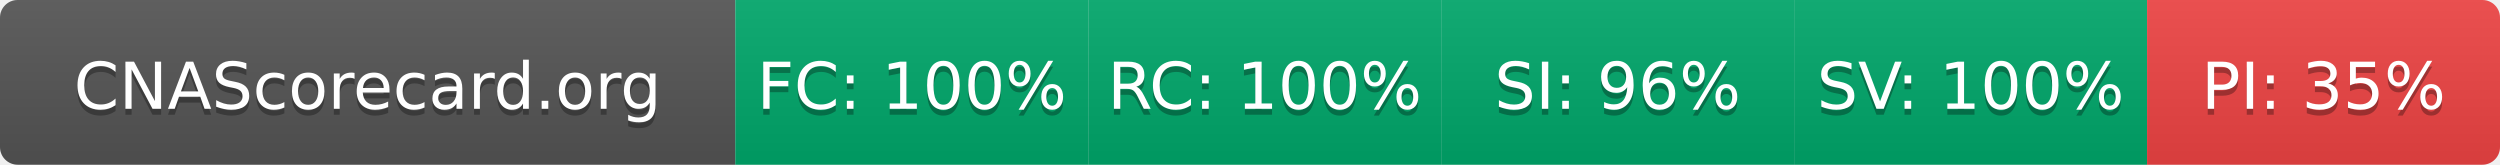
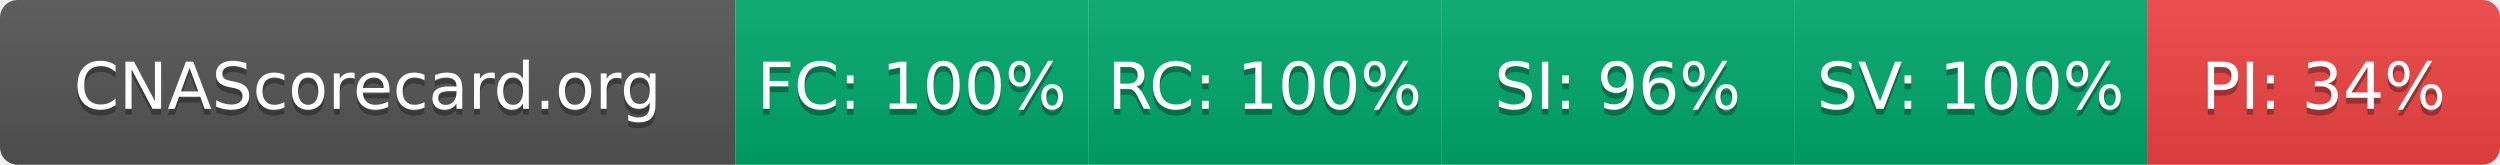
- <svg xmlns="http://www.w3.org/2000/svg" width="425" height="28" role="img" aria-label="CNAScorecard.org: FC:100% RC:100% SI:96% SV:100% PI:35%">
+ <svg xmlns="http://www.w3.org/2000/svg" width="425" height="28" role="img" aria-label="CNAScorecard.org: FC:100% RC:100% SI:96% SV:100% PI:34%">
  <linearGradient id="s" x2="0" y2="100%">
    <stop offset="0" stop-color="#bbb" stop-opacity=".1" />
    <stop offset="1" stop-opacity=".1" />
  </linearGradient>
  <clipPath id="r">
    <rect width="425" height="28" rx="3" fill="#fff" />
  </clipPath>
  <g clip-path="url(#r)">
    <rect width="125" height="28" fill="#555" />
    <rect x="125" width="60" height="28" fill="#00A86B" />
    <rect x="185" width="60" height="28" fill="#00A86B" />
    <rect x="245" width="60" height="28" fill="#00A86B" />
    <rect x="305" width="60" height="28" fill="#00A86B" />
    <rect x="365" width="60" height="28" fill="#EF4444" />
    <rect width="425" height="28" fill="url(#s)" />
  </g>
  <g fill="#fff" text-anchor="middle" font-family="Verdana,Geneva,DejaVu Sans,sans-serif" text-rendering="geometricPrecision" font-size="110">
    <text aria-hidden="true" x="625" y="195" fill="#010101" fill-opacity=".3" transform="scale(.1)" textLength="1050">CNAScorecard.org</text>
    <text x="625" y="185" transform="scale(.1)" fill="#fff" textLength="1050">CNAScorecard.org</text>
    <text aria-hidden="true" x="1550" y="195" fill="#010101" fill-opacity=".3" transform="scale(.1)" textLength="440">FC: 100%</text>
    <text x="1550" y="185" transform="scale(.1)" fill="#fff" textLength="440">FC: 100%</text>
    <text aria-hidden="true" x="2150" y="195" fill="#010101" fill-opacity=".3" transform="scale(.1)" textLength="440">RC: 100%</text>
    <text x="2150" y="185" transform="scale(.1)" fill="#fff" textLength="440">RC: 100%</text>
    <text aria-hidden="true" x="2750" y="195" fill="#010101" fill-opacity=".3" transform="scale(.1)" textLength="385">SI: 96%</text>
    <text x="2750" y="185" transform="scale(.1)" fill="#fff" textLength="385">SI: 96%</text>
    <text aria-hidden="true" x="3350" y="195" fill="#010101" fill-opacity=".3" transform="scale(.1)" textLength="440">SV: 100%</text>
    <text x="3350" y="185" transform="scale(.1)" fill="#fff" textLength="440">SV: 100%</text>
-     <text aria-hidden="true" x="3950" y="195" fill="#010101" fill-opacity=".3" transform="scale(.1)" textLength="385">PI: 35%</text>
-     <text x="3950" y="185" transform="scale(.1)" fill="#fff" textLength="385">PI: 35%</text>
+     <text aria-hidden="true" x="3950" y="195" fill="#010101" fill-opacity=".3" transform="scale(.1)" textLength="385">PI: 34%</text>
+     <text x="3950" y="185" transform="scale(.1)" fill="#fff" textLength="385">PI: 34%</text>
  </g>
</svg>
